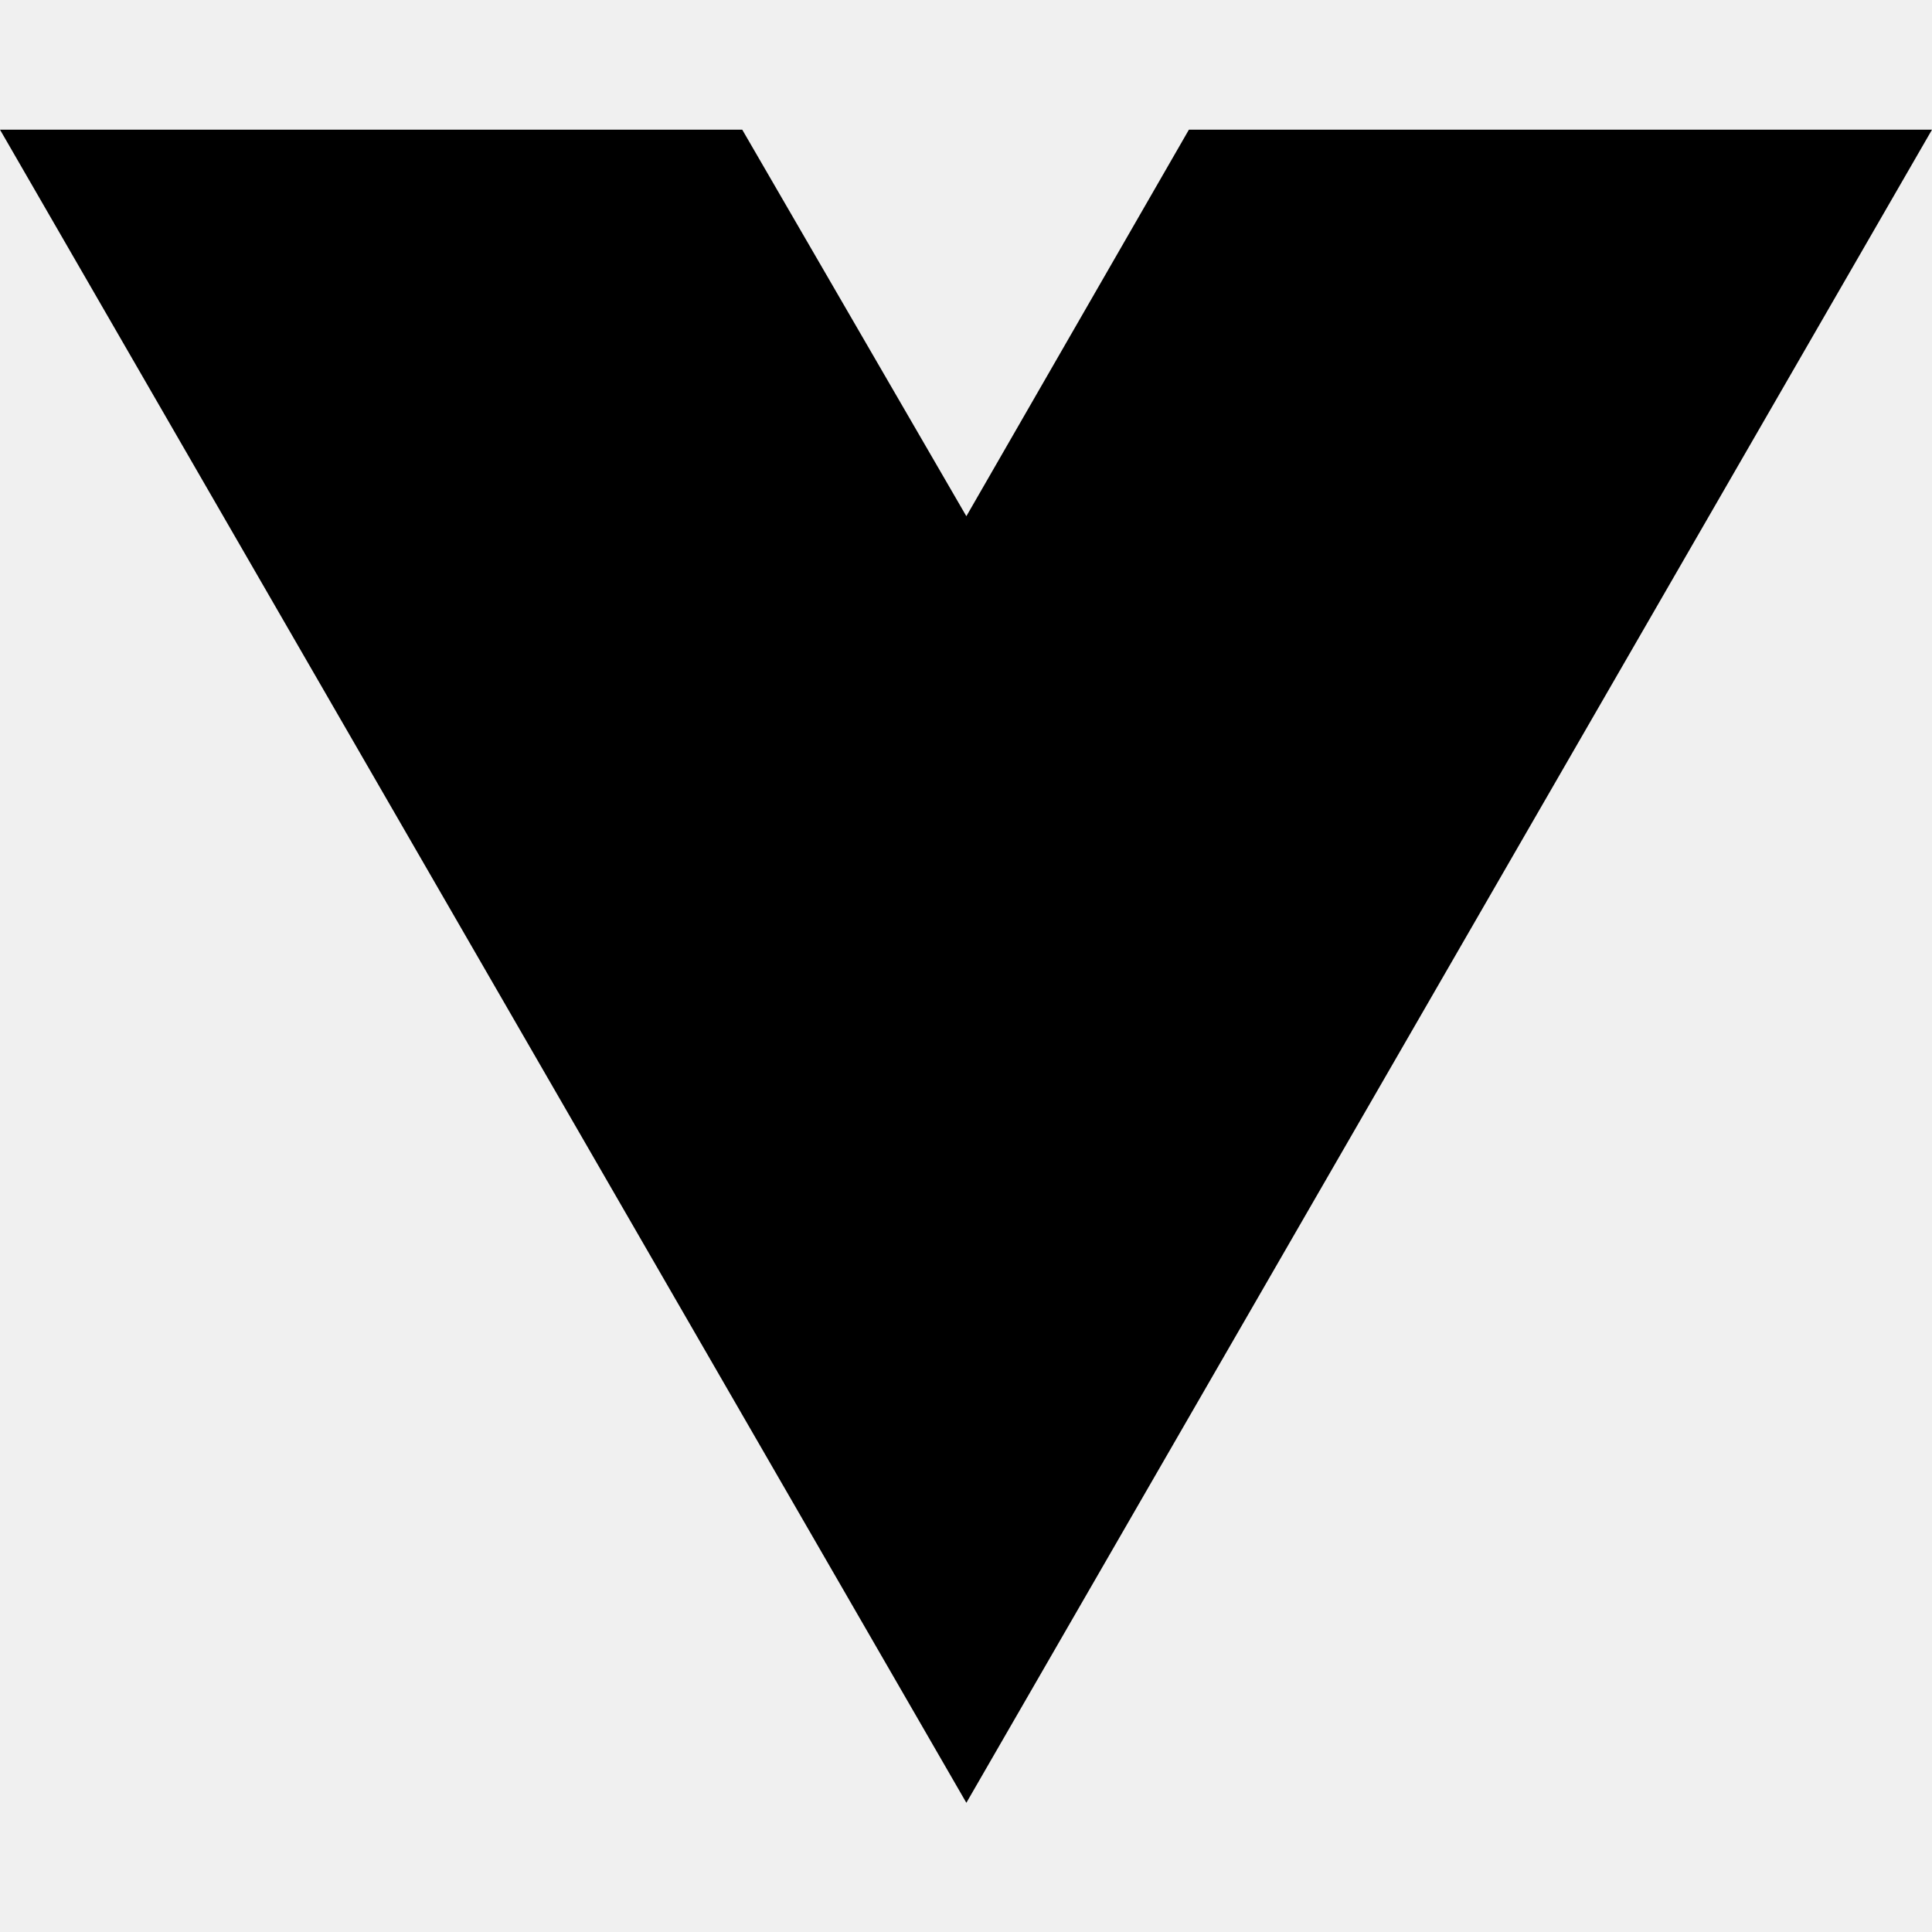
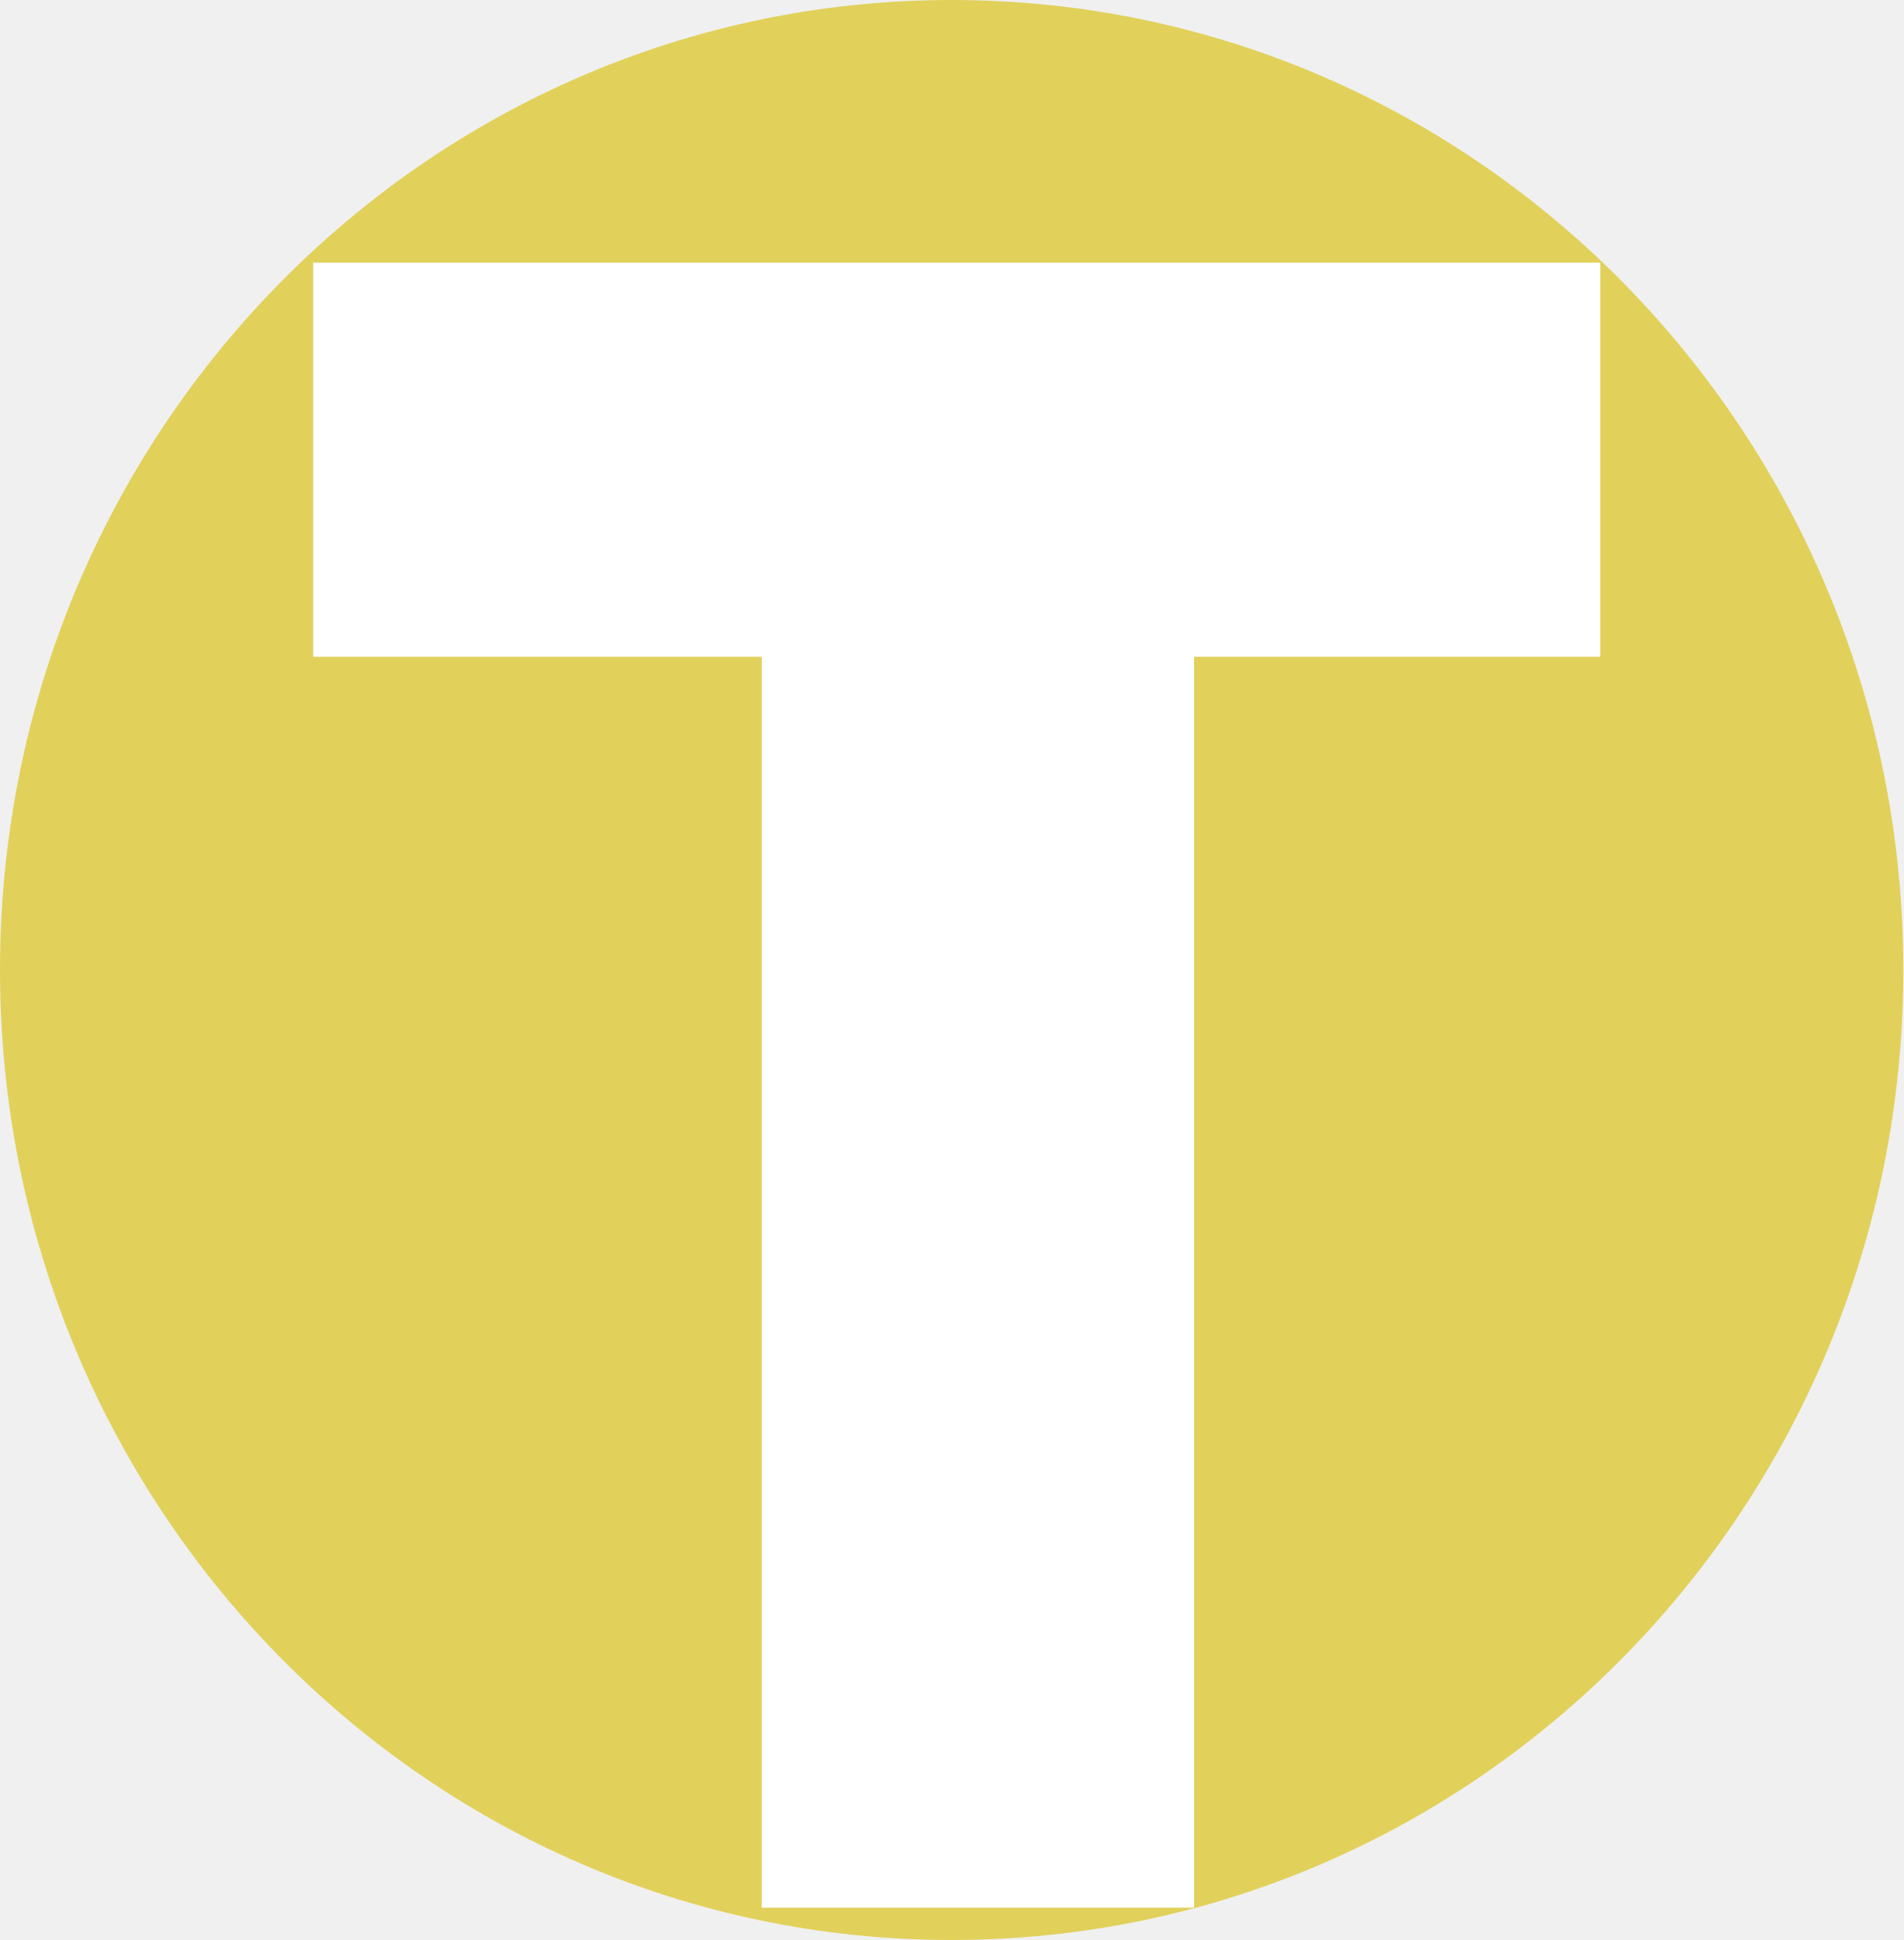
- <svg xmlns="http://www.w3.org/2000/svg" width="16" height="16" viewBox="0 0 16 16" fill="none">
-   <path d="M8.003 14.93L0 1.074H6.147L8.003 4.275L9.846 1.074H16L8.003 14.93Z" fill="black" />
+ <svg xmlns="http://www.w3.org/2000/svg" width="471" height="480" viewBox="0 0 471 480" fill="none">
+   <ellipse cx="235.5" cy="240" rx="235.5" ry="240" fill="#E1D15B" />
+   <path d="M77.5 65H396V162.5H295.5V472H188.5V162.5H77.5V65Z" fill="white" />
</svg>
